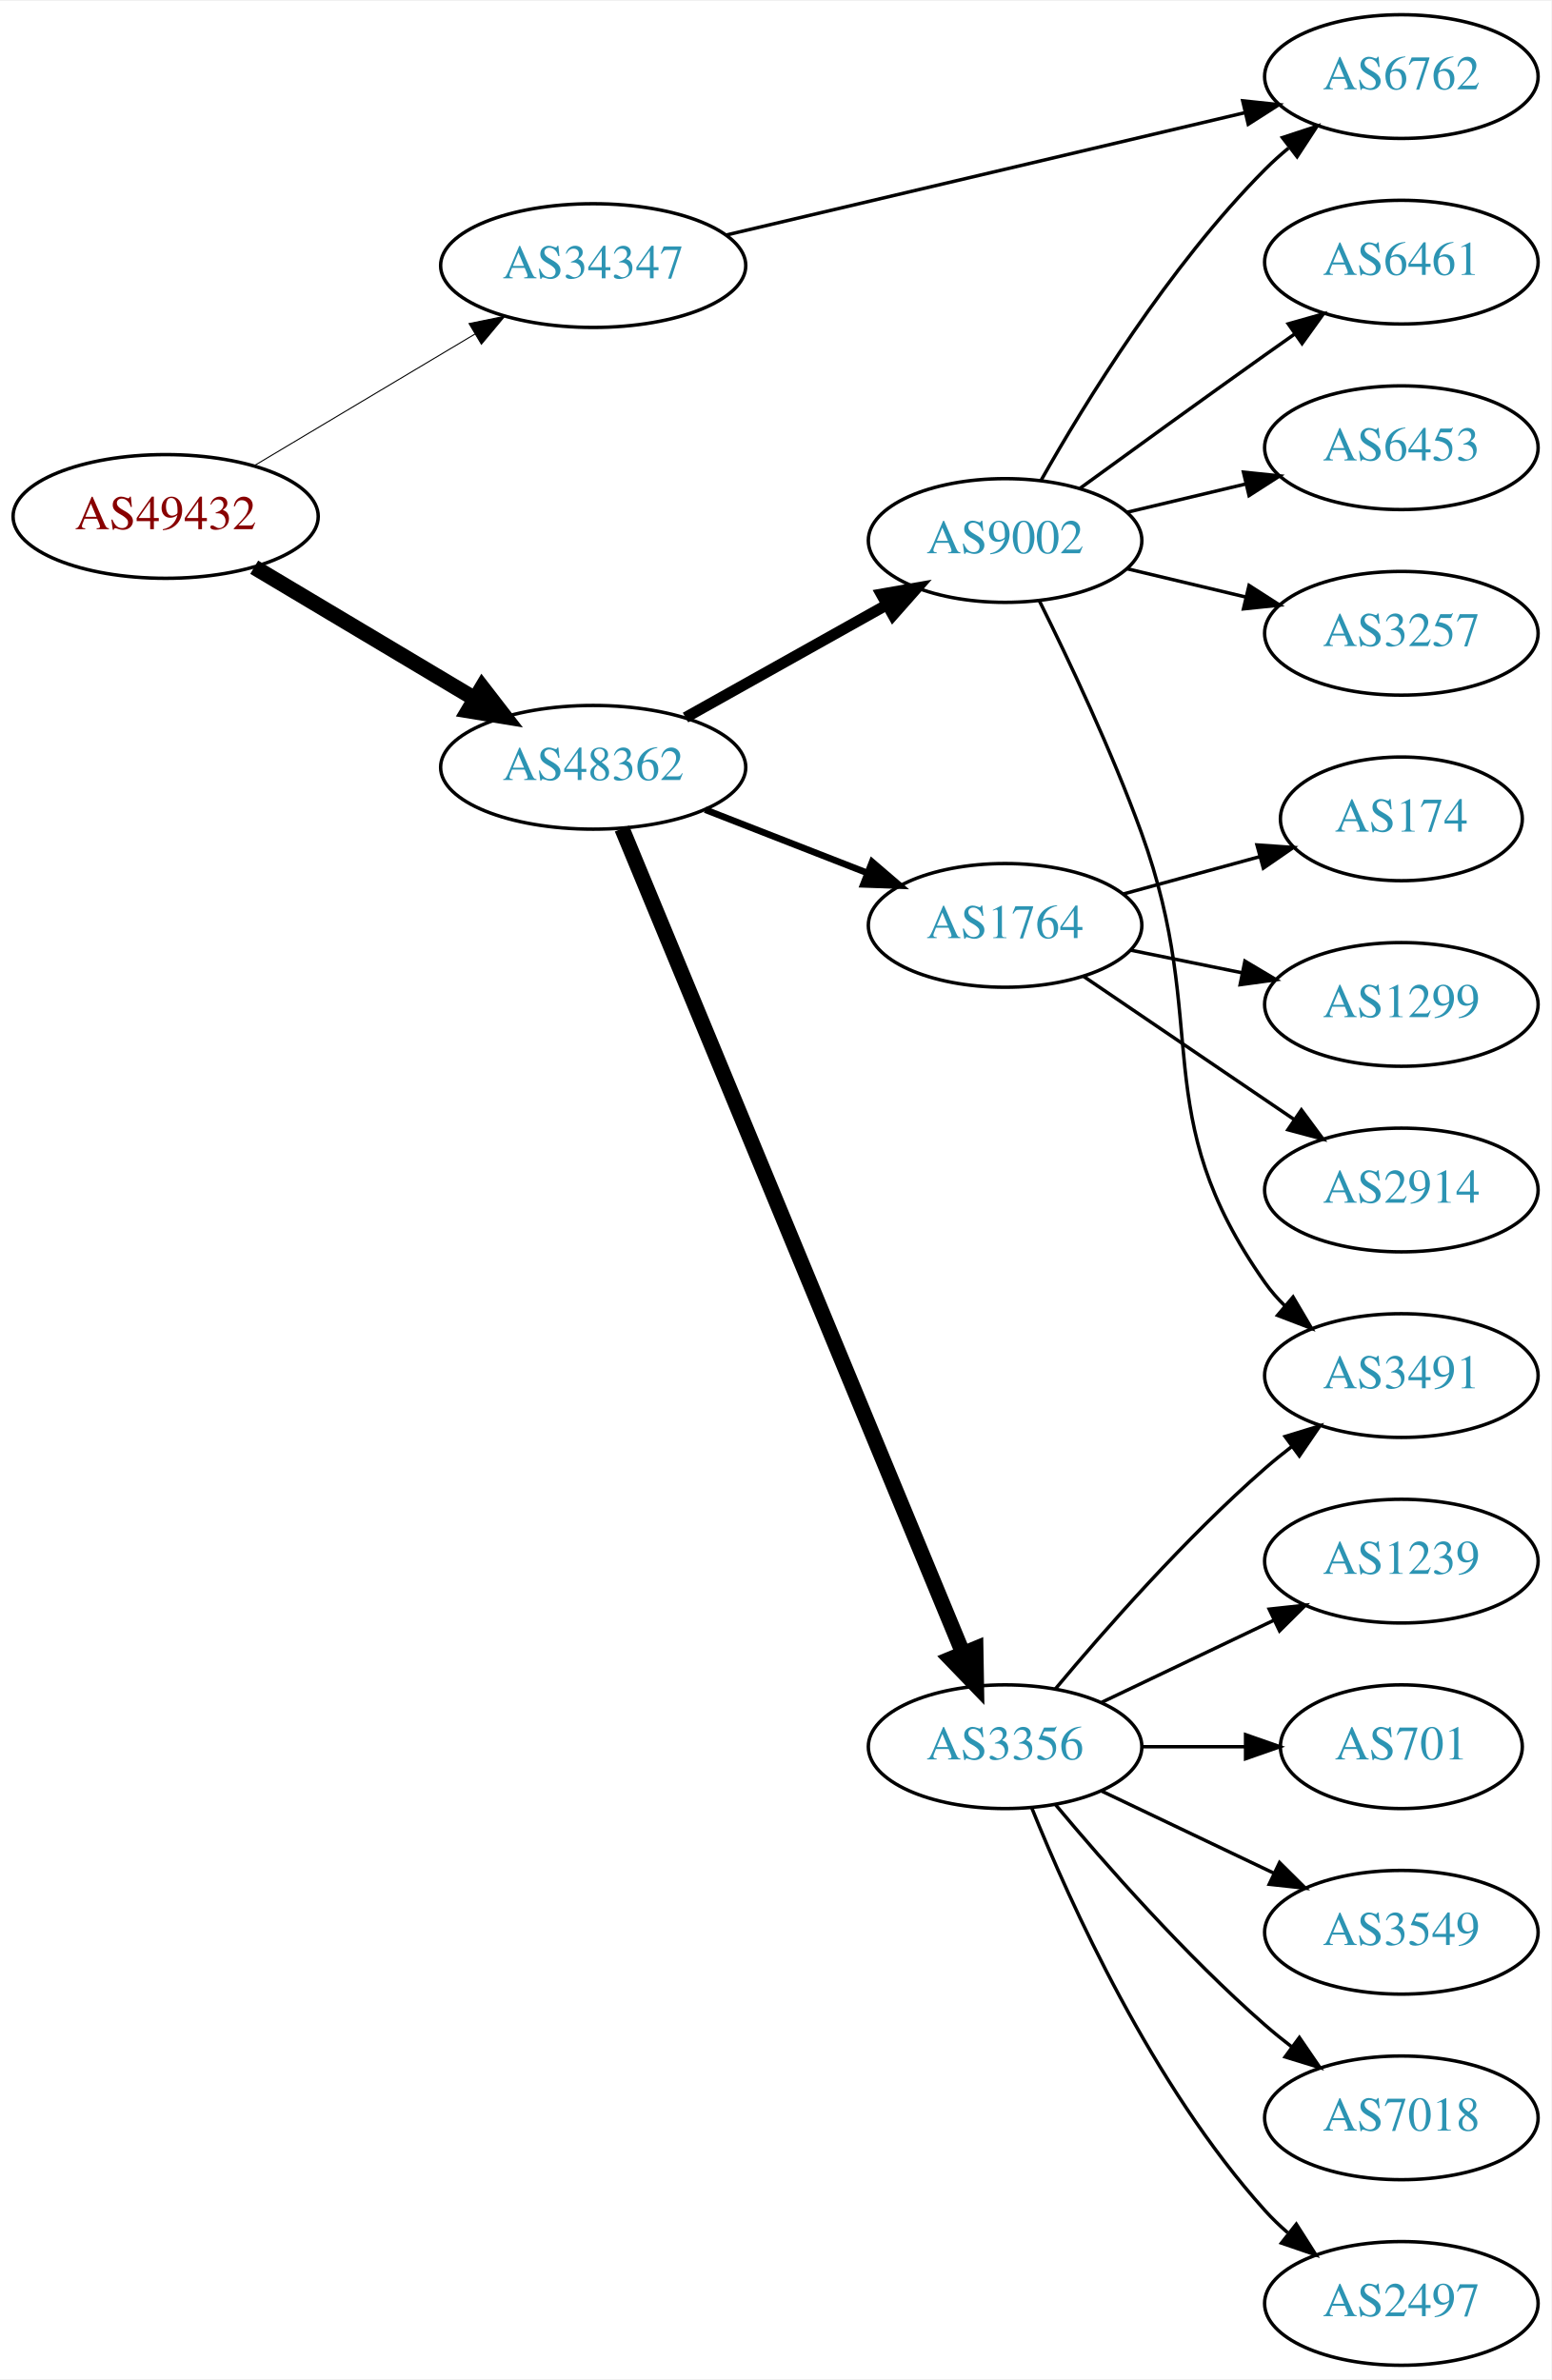
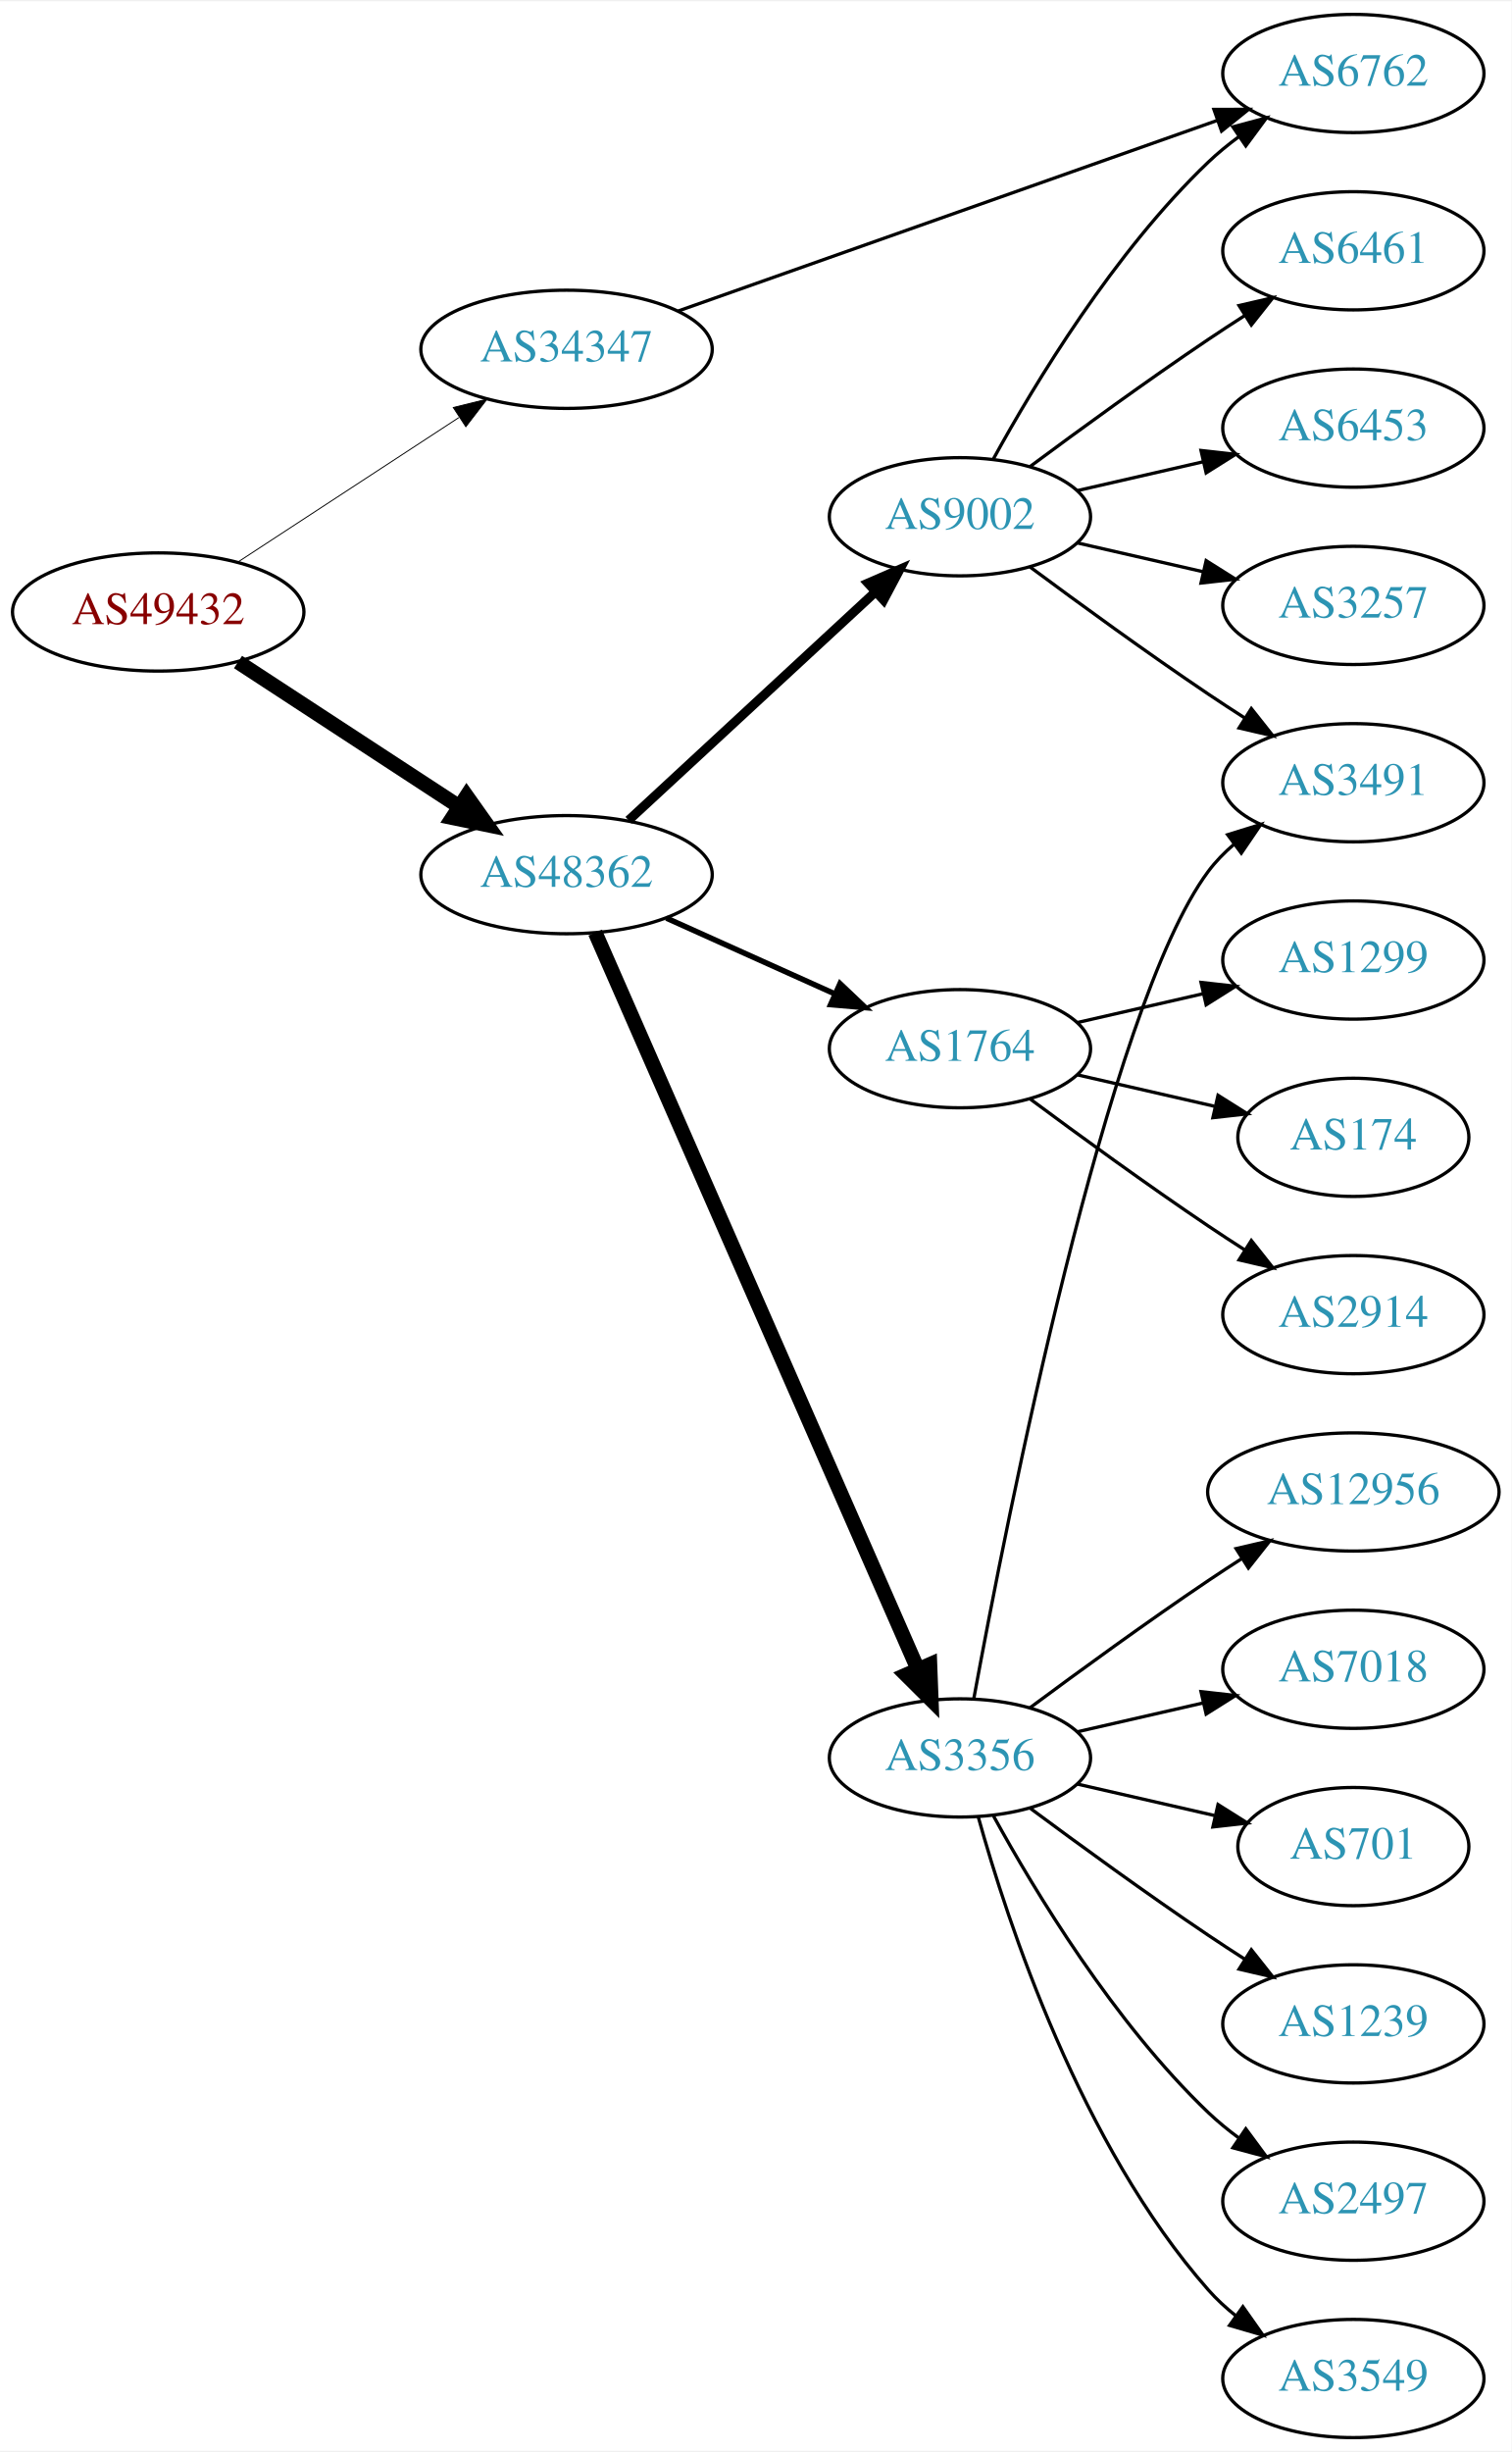
- <svg xmlns="http://www.w3.org/2000/svg" xmlns:xlink="http://www.w3.org/1999/xlink" width="451pt" height="692pt" viewBox="0.00 0.00 451.37 692.00">
-   <g id="graph0" class="graph" transform="scale(1 1) rotate(0) translate(4 688)">
-     <polygon fill="white" stroke="none" points="-4,4 -4,-688 447.37,-688 447.37,4 -4,4" />
+ <svg xmlns="http://www.w3.org/2000/svg" xmlns:xlink="http://www.w3.org/1999/xlink" width="460pt" height="746pt" viewBox="0.00 0.00 460.47 746.00">
+   <g id="graph0" class="graph" transform="scale(1 1) rotate(0) translate(4 742)">
+     <polygon fill="white" stroke="none" points="-4,4 -4,-742 456.469,-742 456.469,4 -4,4" />
    <g id="node1" class="node">
      <g id="a_node1">
        <a xlink:href="/asn/49432" xlink:title="AS49432 ~ schallert.com e.U. [AT]">
-           <ellipse fill="#ffffff" stroke="black" cx="44.196" cy="-538" rx="44.393" ry="18" />
-           <text text-anchor="middle" x="44.196" y="-534.3" font-family="Times,serif" font-size="14.00" fill="#880000">AS49432</text>
+           <ellipse fill="#ffffff" stroke="black" cx="44.196" cy="-556" rx="44.393" ry="18" />
+           <text text-anchor="middle" x="44.196" y="-552.3" font-family="Times,serif" font-size="14.00" fill="#880000">AS49432</text>
        </a>
      </g>
    </g>
    <g id="node2" class="node">
      <g id="a_node2">
        <a xlink:href="/asn/34347" xlink:title="AS34347 ~ HALLAG Kommunal GmbH [AT]">
-           <ellipse fill="#ffffff" stroke="black" cx="168.588" cy="-611" rx="44.393" ry="18" />
-           <text text-anchor="middle" x="168.588" y="-607.3" font-family="Times,serif" font-size="14.00" fill="#2c94b3">AS34347</text>
+           <ellipse fill="#ffffff" stroke="black" cx="168.588" cy="-636" rx="44.393" ry="18" />
+           <text text-anchor="middle" x="168.588" y="-632.3" font-family="Times,serif" font-size="14.00" fill="#2c94b3">AS34347</text>
        </a>
      </g>
    </g>
    <g id="edge1" class="edge">
-       <path fill="none" stroke="black" stroke-width="0.3" d="M69.964,-552.773C88.461,-563.805 113.94,-579.002 134.23,-591.104" />
-       <polygon fill="black" stroke="black" stroke-width="0.3" points="132.476,-594.133 142.857,-596.249 136.062,-588.121 132.476,-594.133" />
+       <path fill="none" stroke="black" stroke-width="0.281" d="M68.505,-571.236C87.561,-583.691 114.698,-601.429 135.755,-615.193" />
+       <polygon fill="black" stroke="black" stroke-width="0.281" points="134.08,-618.279 144.366,-620.821 137.91,-612.42 134.08,-618.279" />
    </g>
    <g id="node3" class="node">
      <g id="a_node3">
        <a xlink:href="/asn/48362" xlink:title="AS48362 ~ Stadtwerke Feldkirch [AT]">
-           <ellipse fill="#ffffff" stroke="black" cx="168.588" cy="-465" rx="44.393" ry="18" />
-           <text text-anchor="middle" x="168.588" y="-461.3" font-family="Times,serif" font-size="14.00" fill="#2c94b3">AS48362</text>
+           <ellipse fill="#ffffff" stroke="black" cx="168.588" cy="-476" rx="44.393" ry="18" />
+           <text text-anchor="middle" x="168.588" y="-472.3" font-family="Times,serif" font-size="14.00" fill="#2c94b3">AS48362</text>
        </a>
      </g>
    </g>
    <g id="edge2" class="edge">
-       <path fill="none" stroke="black" stroke-width="4.5" d="M69.964,-523.227C88.461,-512.195 113.94,-496.998 134.23,-484.896" />
-       <polygon fill="black" stroke="black" stroke-width="4.5" points="136.286,-488.255 142.857,-479.751 132.252,-481.492 136.286,-488.255" />
+       <path fill="none" stroke="black" stroke-width="4.5" d="M68.505,-540.764C87.561,-528.309 114.698,-510.571 135.755,-496.807" />
+       <polygon fill="black" stroke="black" stroke-width="4.5" points="138.15,-499.946 144.366,-491.179 133.841,-493.354 138.15,-499.946" />
    </g>
    <g id="node4" class="node">
      <g id="a_node4">
        <a xlink:href="/asn/6762" xlink:title="AS6762 ~ TELECOM ITALIA SPARKLE S.p.A. [IT]">
-           <ellipse fill="#ffffff" stroke="black" cx="403.724" cy="-666" rx="39.794" ry="18" />
-           <text text-anchor="middle" x="403.724" y="-662.3" font-family="Times,serif" font-size="14.00" fill="#2c94b3">AS6762</text>
+           <ellipse fill="#ffffff" stroke="black" cx="408.273" cy="-720" rx="39.794" ry="18" />
+           <text text-anchor="middle" x="408.273" y="-716.3" font-family="Times,serif" font-size="14.00" fill="#2c94b3">AS6762</text>
        </a>
      </g>
    </g>
    <g id="edge3" class="edge">
-       <path fill="none" stroke="black" d="M207.305,-619.898C248.552,-629.629 314.598,-645.21 358.318,-655.524" />
-       <polygon fill="black" stroke="black" points="357.569,-658.943 368.106,-657.833 359.176,-652.13 357.569,-658.943" />
+       <path fill="none" stroke="black" d="M202.637,-647.68C245.538,-662.841 320.376,-689.29 366.682,-705.655" />
+       <polygon fill="black" stroke="black" points="365.796,-709.054 376.391,-709.086 368.128,-702.454 365.796,-709.054" />
    </g>
    <g id="node5" class="node">
      <g id="a_node5">
        <a xlink:href="/asn/1764" xlink:title="AS1764 ~ NEXTLAYER-AS [AT]">
-           <ellipse fill="#ffffff" stroke="black" cx="288.431" cy="-419" rx="39.794" ry="18" />
-           <text text-anchor="middle" x="288.431" y="-415.3" font-family="Times,serif" font-size="14.00" fill="#2c94b3">AS1764</text>
+           <ellipse fill="#ffffff" stroke="black" cx="288.431" cy="-423" rx="39.794" ry="18" />
+           <text text-anchor="middle" x="288.431" y="-419.3" font-family="Times,serif" font-size="14.00" fill="#2c94b3">AS1764</text>
        </a>
      </g>
    </g>
    <g id="edge4" class="edge">
-       <path fill="none" stroke="black" stroke-width="1.929" d="M201.168,-452.673C215.597,-447.04 232.837,-440.311 248.098,-434.354" />
-       <polygon fill="black" stroke="black" stroke-width="1.929" points="249.749,-437.466 257.792,-430.57 247.203,-430.946 249.749,-437.466" />
+       <path fill="none" stroke="black" stroke-width="1.688" d="M199.021,-462.763C214.522,-455.791 233.691,-447.17 250.213,-439.739" />
+       <polygon fill="black" stroke="black" stroke-width="1.688" points="251.903,-442.816 259.588,-435.522 249.032,-436.432 251.903,-442.816" />
    </g>
    <g id="node6" class="node">
      <g id="a_node6">
        <a xlink:href="/asn/3356" xlink:title="AS3356 ~ Level 3 Parent, LLC [US]">
-           <ellipse fill="#ffffff" stroke="black" cx="288.431" cy="-180" rx="39.794" ry="18" />
-           <text text-anchor="middle" x="288.431" y="-176.3" font-family="Times,serif" font-size="14.00" fill="#2c94b3">AS3356</text>
+           <ellipse fill="#ffffff" stroke="black" cx="288.431" cy="-207" rx="39.794" ry="18" />
+           <text text-anchor="middle" x="288.431" y="-203.3" font-family="Times,serif" font-size="14.00" fill="#2c94b3">AS3356</text>
        </a>
      </g>
    </g>
    <g id="edge5" class="edge">
-       <path fill="none" stroke="black" stroke-width="4.5" d="M176.96,-447.172C196.924,-398.889 252.144,-265.339 276.1,-207.404" />
-       <polygon fill="black" stroke="black" stroke-width="4.5" points="279.88,-208.567 280.062,-197.821 272.602,-205.558 279.88,-208.567" />
+       <path fill="none" stroke="black" stroke-width="4.5" d="M177.32,-458.35C197.421,-412.465 251.43,-289.18 275.533,-234.16" />
+       <polygon fill="black" stroke="black" stroke-width="4.5" points="279.264,-235.454 279.67,-224.715 272.051,-232.294 279.264,-235.454" />
    </g>
    <g id="node7" class="node">
      <g id="a_node7">
        <a xlink:href="/asn/9002" xlink:title="AS9002 ~ RETN Limited [EU]">
-           <ellipse fill="#ffffff" stroke="black" cx="288.431" cy="-531" rx="39.794" ry="18" />
-           <text text-anchor="middle" x="288.431" y="-527.3" font-family="Times,serif" font-size="14.00" fill="#2c94b3">AS9002</text>
+           <ellipse fill="#ffffff" stroke="black" cx="288.431" cy="-585" rx="39.794" ry="18" />
+           <text text-anchor="middle" x="288.431" y="-581.3" font-family="Times,serif" font-size="14.00" fill="#2c94b3">AS9002</text>
        </a>
      </g>
    </g>
    <g id="edge6" class="edge">
-       <path fill="none" stroke="black" stroke-width="3.214" d="M195.449,-479.484C212.684,-489.136 235.497,-501.914 254.093,-512.328" />
-       <polygon fill="black" stroke="black" stroke-width="3.214" points="252.404,-515.394 262.839,-517.227 255.825,-509.287 252.404,-515.394" />
+       <path fill="none" stroke="black" stroke-width="2.812" d="M187.486,-492.555C207.529,-511.094 240.146,-541.263 262.638,-562.067" />
+       <polygon fill="black" stroke="black" stroke-width="2.812" points="260.416,-564.78 270.134,-569.001 265.169,-559.641 260.416,-564.78" />
    </g>
    <g id="node8" class="node">
      <g id="a_node8">
-         <a xlink:href="/asn/1299" xlink:title="AS1299 ~ Telia Carrier [EU]">
-           <ellipse fill="#ffffff" stroke="black" cx="403.724" cy="-396" rx="39.794" ry="18" />
-           <text text-anchor="middle" x="403.724" y="-392.3" font-family="Times,serif" font-size="14.00" fill="#2c94b3">AS1299</text>
+         <a xlink:href="/asn/2914" xlink:title="AS2914 ~ NTT America, Inc. [US]">
+           <ellipse fill="#ffffff" stroke="black" cx="408.273" cy="-342" rx="39.794" ry="18" />
+           <text text-anchor="middle" x="408.273" y="-338.3" font-family="Times,serif" font-size="14.00" fill="#2c94b3">AS2914</text>
        </a>
      </g>
    </g>
    <g id="edge7" class="edge">
-       <path fill="none" stroke="black" d="M324.967,-411.786C335.195,-409.709 346.496,-407.415 357.238,-405.234" />
-       <polygon fill="black" stroke="black" points="358.21,-408.608 367.314,-403.189 356.818,-401.748 358.21,-408.608" />
+       <path fill="none" stroke="black" d="M309.761,-407.723C324.623,-396.696 345.368,-381.593 364.077,-369 367.626,-366.611 371.377,-364.161 375.125,-361.758" />
+       <polygon fill="black" stroke="black" points="377.193,-364.591 383.774,-356.288 373.451,-358.675 377.193,-364.591" />
    </g>
    <g id="node9" class="node">
      <g id="a_node9">
-         <a xlink:href="/asn/2914" xlink:title="AS2914 ~ NTT America, Inc. [US]">
-           <ellipse fill="#ffffff" stroke="black" cx="403.724" cy="-342" rx="39.794" ry="18" />
-           <text text-anchor="middle" x="403.724" y="-338.3" font-family="Times,serif" font-size="14.00" fill="#2c94b3">AS2914</text>
+         <a xlink:href="/asn/1299" xlink:title="AS1299 ~ Telia Carrier [EU]">
+           <ellipse fill="#ffffff" stroke="black" cx="408.273" cy="-450" rx="39.794" ry="18" />
+           <text text-anchor="middle" x="408.273" y="-446.3" font-family="Times,serif" font-size="14.00" fill="#2c94b3">AS1299</text>
        </a>
      </g>
    </g>
    <g id="edge8" class="edge">
-       <path fill="none" stroke="black" d="M311.275,-404.154C328.672,-392.33 353.22,-375.646 372.502,-362.54" />
-       <polygon fill="black" stroke="black" points="374.644,-365.317 380.947,-356.801 370.709,-359.527 374.644,-365.317" />
+       <path fill="none" stroke="black" d="M324.15,-430.955C336.15,-433.704 349.771,-436.825 362.463,-439.733" />
+       <polygon fill="black" stroke="black" points="361.866,-443.187 372.395,-442.009 363.429,-436.364 361.866,-443.187" />
    </g>
    <g id="node10" class="node">
      <g id="a_node10">
        <a xlink:href="/asn/174" xlink:title="AS174 ~ Cogent Communications [US]">
-           <ellipse fill="#ffffff" stroke="black" cx="403.724" cy="-450" rx="35.194" ry="18" />
-           <text text-anchor="middle" x="403.724" y="-446.3" font-family="Times,serif" font-size="14.00" fill="#2c94b3">AS174</text>
+           <ellipse fill="#ffffff" stroke="black" cx="408.273" cy="-396" rx="35.194" ry="18" />
+           <text text-anchor="middle" x="408.273" y="-392.3" font-family="Times,serif" font-size="14.00" fill="#2c94b3">AS174</text>
        </a>
      </g>
    </g>
    <g id="edge9" class="edge">
-       <path fill="none" stroke="black" d="M322.81,-428.133C335.293,-431.549 349.6,-435.464 362.628,-439.029" />
-       <polygon fill="black" stroke="black" points="361.72,-442.409 372.289,-441.672 363.567,-435.657 361.72,-442.409" />
+       <path fill="none" stroke="black" d="M324.15,-415.045C337.243,-412.045 352.265,-408.604 365.906,-405.478" />
+       <polygon fill="black" stroke="black" points="367.047,-408.807 376.013,-403.162 365.484,-401.984 367.047,-408.807" />
    </g>
    <g id="node11" class="node">
      <g id="a_node11">
        <a xlink:href="/asn/2497" xlink:title="AS2497 ~ Internet Initiative Japan Inc. [JP]">
-           <ellipse fill="#ffffff" stroke="black" cx="403.724" cy="-18" rx="39.794" ry="18" />
-           <text text-anchor="middle" x="403.724" y="-14.3" font-family="Times,serif" font-size="14.00" fill="#2c94b3">AS2497</text>
+           <ellipse fill="#ffffff" stroke="black" cx="408.273" cy="-72" rx="39.794" ry="18" />
+           <text text-anchor="middle" x="408.273" y="-68.3" font-family="Times,serif" font-size="14.00" fill="#2c94b3">AS2497</text>
        </a>
      </g>
    </g>
    <g id="edge10" class="edge">
-       <path fill="none" stroke="black" d="M296.179,-162.213C307.23,-134.757 331.283,-81.422 364.077,-45 366.08,-42.776 368.298,-40.637 370.631,-38.603" />
-       <polygon fill="black" stroke="black" points="373.161,-41.065 378.85,-32.127 368.829,-35.567 373.161,-41.065" />
+       <path fill="none" stroke="black" d="M298.672,-189.287C311.218,-166.439 335.394,-126.389 364.077,-99 366.946,-96.261 370.134,-93.653 373.443,-91.215" />
+       <polygon fill="black" stroke="black" points="375.507,-94.044 381.803,-85.523 371.567,-88.258 375.507,-94.044" />
    </g>
    <g id="node12" class="node">
      <g id="a_node12">
-         <a xlink:href="/asn/1239" xlink:title="AS1239 ~ Sprint [US]">
-           <ellipse fill="#ffffff" stroke="black" cx="403.724" cy="-234" rx="39.794" ry="18" />
-           <text text-anchor="middle" x="403.724" y="-230.3" font-family="Times,serif" font-size="14.00" fill="#2c94b3">AS1239</text>
+         <a xlink:href="/asn/3549" xlink:title="AS3549 ~ Level 3 Parent, LLC [US]">
+           <ellipse fill="#ffffff" stroke="black" cx="408.273" cy="-18" rx="39.794" ry="18" />
+           <text text-anchor="middle" x="408.273" y="-14.3" font-family="Times,serif" font-size="14.00" fill="#2c94b3">AS3549</text>
        </a>
      </g>
    </g>
    <g id="edge11" class="edge">
-       <path fill="none" stroke="black" d="M316.567,-192.934C331.561,-200.081 350.382,-209.052 366.605,-216.785" />
-       <polygon fill="black" stroke="black" points="365.276,-220.028 375.809,-221.171 368.288,-213.709 365.276,-220.028" />
+       <path fill="none" stroke="black" d="M294.004,-189.054C302.909,-157.005 325.194,-89.158 364.077,-45 366.561,-42.179 369.411,-39.551 372.437,-37.129" />
+       <polygon fill="black" stroke="black" points="374.622,-39.869 380.726,-31.209 370.554,-34.172 374.622,-39.869" />
    </g>
    <g id="node13" class="node">
      <g id="a_node13">
-         <a xlink:href="/asn/701" xlink:title="AS701 ~ UUNET [US]">
-           <ellipse fill="#ffffff" stroke="black" cx="403.724" cy="-180" rx="35.194" ry="18" />
-           <text text-anchor="middle" x="403.724" y="-176.3" font-family="Times,serif" font-size="14.00" fill="#2c94b3">AS701</text>
+         <a xlink:href="/asn/12956" xlink:title="AS12956 ~ TELXIUS [ES]">
+           <ellipse fill="#ffffff" stroke="black" cx="408.273" cy="-288" rx="44.393" ry="18" />
+           <text text-anchor="middle" x="408.273" y="-284.3" font-family="Times,serif" font-size="14.00" fill="#2c94b3">AS12956</text>
        </a>
      </g>
    </g>
    <g id="edge12" class="edge">
-       <path fill="none" stroke="black" d="M328.103,-180C337.808,-180 348.299,-180 358.262,-180" />
-       <polygon fill="black" stroke="black" points="358.398,-183.5 368.398,-180 358.398,-176.5 358.398,-183.5" />
+       <path fill="none" stroke="black" d="M309.761,-222.277C324.623,-233.304 345.368,-248.407 364.077,-261 367.367,-263.215 370.83,-265.482 374.304,-267.715" />
+       <polygon fill="black" stroke="black" points="372.552,-270.748 382.872,-273.148 376.301,-264.837 372.552,-270.748" />
    </g>
    <g id="node14" class="node">
      <g id="a_node14">
-         <a xlink:href="/asn/3549" xlink:title="AS3549 ~ Level 3 Parent, LLC [US]">
-           <ellipse fill="#ffffff" stroke="black" cx="403.724" cy="-126" rx="39.794" ry="18" />
-           <text text-anchor="middle" x="403.724" y="-122.3" font-family="Times,serif" font-size="14.00" fill="#2c94b3">AS3549</text>
+         <a xlink:href="/asn/7018" xlink:title="AS7018 ~ AT&amp;T Services, Inc. [US]">
+           <ellipse fill="#ffffff" stroke="black" cx="408.273" cy="-234" rx="39.794" ry="18" />
+           <text text-anchor="middle" x="408.273" y="-230.3" font-family="Times,serif" font-size="14.00" fill="#2c94b3">AS7018</text>
        </a>
      </g>
    </g>
    <g id="edge13" class="edge">
-       <path fill="none" stroke="black" d="M316.567,-167.066C331.561,-159.919 350.382,-150.948 366.605,-143.215" />
-       <polygon fill="black" stroke="black" points="368.288,-146.291 375.809,-138.829 365.276,-139.972 368.288,-146.291" />
+       <path fill="none" stroke="black" d="M324.15,-214.955C336.15,-217.704 349.771,-220.825 362.463,-223.733" />
+       <polygon fill="black" stroke="black" points="361.866,-227.187 372.395,-226.009 363.429,-220.364 361.866,-227.187" />
    </g>
    <g id="node15" class="node">
      <g id="a_node15">
-         <a xlink:href="/asn/3491" xlink:title="AS3491 ~ PCCW Global, Inc. [US]">
-           <ellipse fill="#ffffff" stroke="black" cx="403.724" cy="-288" rx="39.794" ry="18" />
-           <text text-anchor="middle" x="403.724" y="-284.3" font-family="Times,serif" font-size="14.00" fill="#2c94b3">AS3491</text>
+         <a xlink:href="/asn/701" xlink:title="AS701 ~ UUNET [US]">
+           <ellipse fill="#ffffff" stroke="black" cx="408.273" cy="-180" rx="35.194" ry="18" />
+           <text text-anchor="middle" x="408.273" y="-176.3" font-family="Times,serif" font-size="14.00" fill="#2c94b3">AS701</text>
        </a>
      </g>
    </g>
    <g id="edge14" class="edge">
-       <path fill="none" stroke="black" d="M303.061,-196.817C317.343,-213.929 340.89,-240.745 364.077,-261 366.543,-263.154 369.182,-265.294 371.879,-267.372" />
-       <polygon fill="black" stroke="black" points="369.904,-270.264 380.033,-273.37 374.052,-264.625 369.904,-270.264" />
+       <path fill="none" stroke="black" d="M324.15,-199.045C337.243,-196.045 352.265,-192.604 365.906,-189.478" />
+       <polygon fill="black" stroke="black" points="367.047,-192.807 376.013,-187.162 365.484,-185.984 367.047,-192.807" />
    </g>
    <g id="node16" class="node">
      <g id="a_node16">
-         <a xlink:href="/asn/7018" xlink:title="AS7018 ~ AT&amp;T Services, Inc. [US]">
-           <ellipse fill="#ffffff" stroke="black" cx="403.724" cy="-72" rx="39.794" ry="18" />
-           <text text-anchor="middle" x="403.724" y="-68.3" font-family="Times,serif" font-size="14.00" fill="#2c94b3">AS7018</text>
+         <a xlink:href="/asn/1239" xlink:title="AS1239 ~ Sprint [US]">
+           <ellipse fill="#ffffff" stroke="black" cx="408.273" cy="-126" rx="39.794" ry="18" />
+           <text text-anchor="middle" x="408.273" y="-122.3" font-family="Times,serif" font-size="14.00" fill="#2c94b3">AS1239</text>
        </a>
      </g>
    </g>
    <g id="edge15" class="edge">
-       <path fill="none" stroke="black" d="M303.061,-163.183C317.343,-146.071 340.89,-119.255 364.077,-99 366.543,-96.846 369.182,-94.706 371.879,-92.628" />
-       <polygon fill="black" stroke="black" points="374.052,-95.375 380.033,-86.63 369.904,-89.736 374.052,-95.375" />
-     </g>
-     <g id="edge19" class="edge">
-       <path fill="none" stroke="black" d="M298.891,-548.49C311.672,-571.096 336.105,-610.886 364.077,-639 366.188,-641.121 368.484,-643.188 370.87,-645.171" />
-       <polygon fill="black" stroke="black" points="369.122,-648.242 379.185,-651.556 373.385,-642.69 369.122,-648.242" />
-     </g>
-     <g id="edge18" class="edge">
-       <path fill="none" stroke="black" d="M298.411,-513.432C306.839,-496.478 319.411,-469.93 328.077,-446 348.637,-389.228 329.261,-364.332 364.077,-315 365.759,-312.618 367.72,-310.376 369.852,-308.281" />
-       <polygon fill="black" stroke="black" points="372.216,-310.865 377.593,-301.736 367.697,-305.52 372.216,-310.865" />
+       <path fill="none" stroke="black" d="M309.761,-191.723C324.623,-180.696 345.368,-165.593 364.077,-153 367.626,-150.611 371.377,-148.161 375.125,-145.758" />
+       <polygon fill="black" stroke="black" points="377.193,-148.591 383.774,-140.288 373.451,-142.675 377.193,-148.591" />
    </g>
    <g id="node17" class="node">
      <g id="a_node17">
-         <a xlink:href="/asn/6453" xlink:title="AS6453 ~ TATA COMMUNICATIONS (AMERICA) INC [US]">
-           <ellipse fill="#ffffff" stroke="black" cx="403.724" cy="-558" rx="39.794" ry="18" />
-           <text text-anchor="middle" x="403.724" y="-554.3" font-family="Times,serif" font-size="14.00" fill="#2c94b3">AS6453</text>
+         <a xlink:href="/asn/3491" xlink:title="AS3491 ~ PCCW Global, Inc. [US]">
+           <ellipse fill="#ffffff" stroke="black" cx="408.273" cy="-504" rx="39.794" ry="18" />
+           <text text-anchor="middle" x="408.273" y="-500.3" font-family="Times,serif" font-size="14.00" fill="#2c94b3">AS3491</text>
        </a>
      </g>
    </g>
    <g id="edge16" class="edge">
-       <path fill="none" stroke="black" d="M324.038,-539.248C334.909,-541.838 347.064,-544.735 358.506,-547.462" />
-       <polygon fill="black" stroke="black" points="357.789,-550.889 368.328,-549.803 359.412,-544.08 357.789,-550.889" />
+       <path fill="none" stroke="black" d="M292.626,-224.902C302.435,-278.377 333.325,-435.777 364.077,-477 366.325,-480.013 369.017,-482.769 371.943,-485.272" />
+       <polygon fill="black" stroke="black" points="369.974,-488.169 380.095,-491.303 374.138,-482.542 369.974,-488.169" />
+     </g>
+     <g id="edge18" class="edge">
+       <path fill="none" stroke="black" d="M298.672,-602.713C311.218,-625.561 335.394,-665.611 364.077,-693 366.946,-695.739 370.134,-698.347 373.443,-700.785" />
+       <polygon fill="black" stroke="black" points="371.567,-703.742 381.803,-706.477 375.507,-697.956 371.567,-703.742" />
+     </g>
+     <g id="edge21" class="edge">
+       <path fill="none" stroke="black" d="M309.761,-569.723C324.623,-558.696 345.368,-543.593 364.077,-531 367.626,-528.611 371.377,-526.161 375.125,-523.758" />
+       <polygon fill="black" stroke="black" points="377.193,-526.591 383.774,-518.288 373.451,-520.675 377.193,-526.591" />
    </g>
    <g id="node18" class="node">
      <g id="a_node18">
        <a xlink:href="/asn/3257" xlink:title="AS3257 ~ GTT [DE]">
-           <ellipse fill="#ffffff" stroke="black" cx="403.724" cy="-504" rx="39.794" ry="18" />
-           <text text-anchor="middle" x="403.724" y="-500.3" font-family="Times,serif" font-size="14.00" fill="#2c94b3">AS3257</text>
+           <ellipse fill="#ffffff" stroke="black" cx="408.273" cy="-558" rx="39.794" ry="18" />
+           <text text-anchor="middle" x="408.273" y="-554.3" font-family="Times,serif" font-size="14.00" fill="#2c94b3">AS3257</text>
        </a>
      </g>
    </g>
    <g id="edge17" class="edge">
-       <path fill="none" stroke="black" d="M324.038,-522.752C334.909,-520.162 347.064,-517.265 358.506,-514.538" />
-       <polygon fill="black" stroke="black" points="359.412,-517.92 368.328,-512.197 357.789,-511.111 359.412,-517.92" />
+       <path fill="none" stroke="black" d="M324.15,-577.045C336.15,-574.296 349.771,-571.175 362.463,-568.267" />
+       <polygon fill="black" stroke="black" points="363.429,-571.636 372.395,-565.991 361.866,-564.813 363.429,-571.636" />
    </g>
    <g id="node19" class="node">
      <g id="a_node19">
        <a xlink:href="/asn/6461" xlink:title="AS6461 ~ Zayo Bandwidth [US]">
-           <ellipse fill="#ffffff" stroke="black" cx="403.724" cy="-612" rx="39.794" ry="18" />
-           <text text-anchor="middle" x="403.724" y="-608.3" font-family="Times,serif" font-size="14.00" fill="#2c94b3">AS6461</text>
+           <ellipse fill="#ffffff" stroke="black" cx="408.273" cy="-666" rx="39.794" ry="18" />
+           <text text-anchor="middle" x="408.273" y="-662.3" font-family="Times,serif" font-size="14.00" fill="#2c94b3">AS6461</text>
+         </a>
+       </g>
+     </g>
+     <g id="edge19" class="edge">
+       <path fill="none" stroke="black" d="M309.761,-600.277C324.623,-611.304 345.368,-626.407 364.077,-639 367.626,-641.389 371.377,-643.839 375.125,-646.242" />
+       <polygon fill="black" stroke="black" points="373.451,-649.325 383.774,-651.712 377.193,-643.409 373.451,-649.325" />
+     </g>
+     <g id="node20" class="node">
+       <g id="a_node20">
+         <a xlink:href="/asn/6453" xlink:title="AS6453 ~ TATA COMMUNICATIONS (AMERICA) INC [US]">
+           <ellipse fill="#ffffff" stroke="black" cx="408.273" cy="-612" rx="39.794" ry="18" />
+           <text text-anchor="middle" x="408.273" y="-608.3" font-family="Times,serif" font-size="14.00" fill="#2c94b3">AS6453</text>
        </a>
      </g>
    </g>
    <g id="edge20" class="edge">
-       <path fill="none" stroke="black" d="M310.279,-546.222C325.213,-557.091 345.827,-572.025 364.077,-585 366.898,-587.005 369.841,-589.085 372.789,-591.159" />
-       <polygon fill="black" stroke="black" points="370.816,-594.05 381.013,-596.926 374.835,-588.319 370.816,-594.05" />
+       <path fill="none" stroke="black" d="M324.15,-592.955C336.15,-595.704 349.771,-598.825 362.463,-601.733" />
+       <polygon fill="black" stroke="black" points="361.866,-605.187 372.395,-604.009 363.429,-598.364 361.866,-605.187" />
    </g>
  </g>
</svg>
